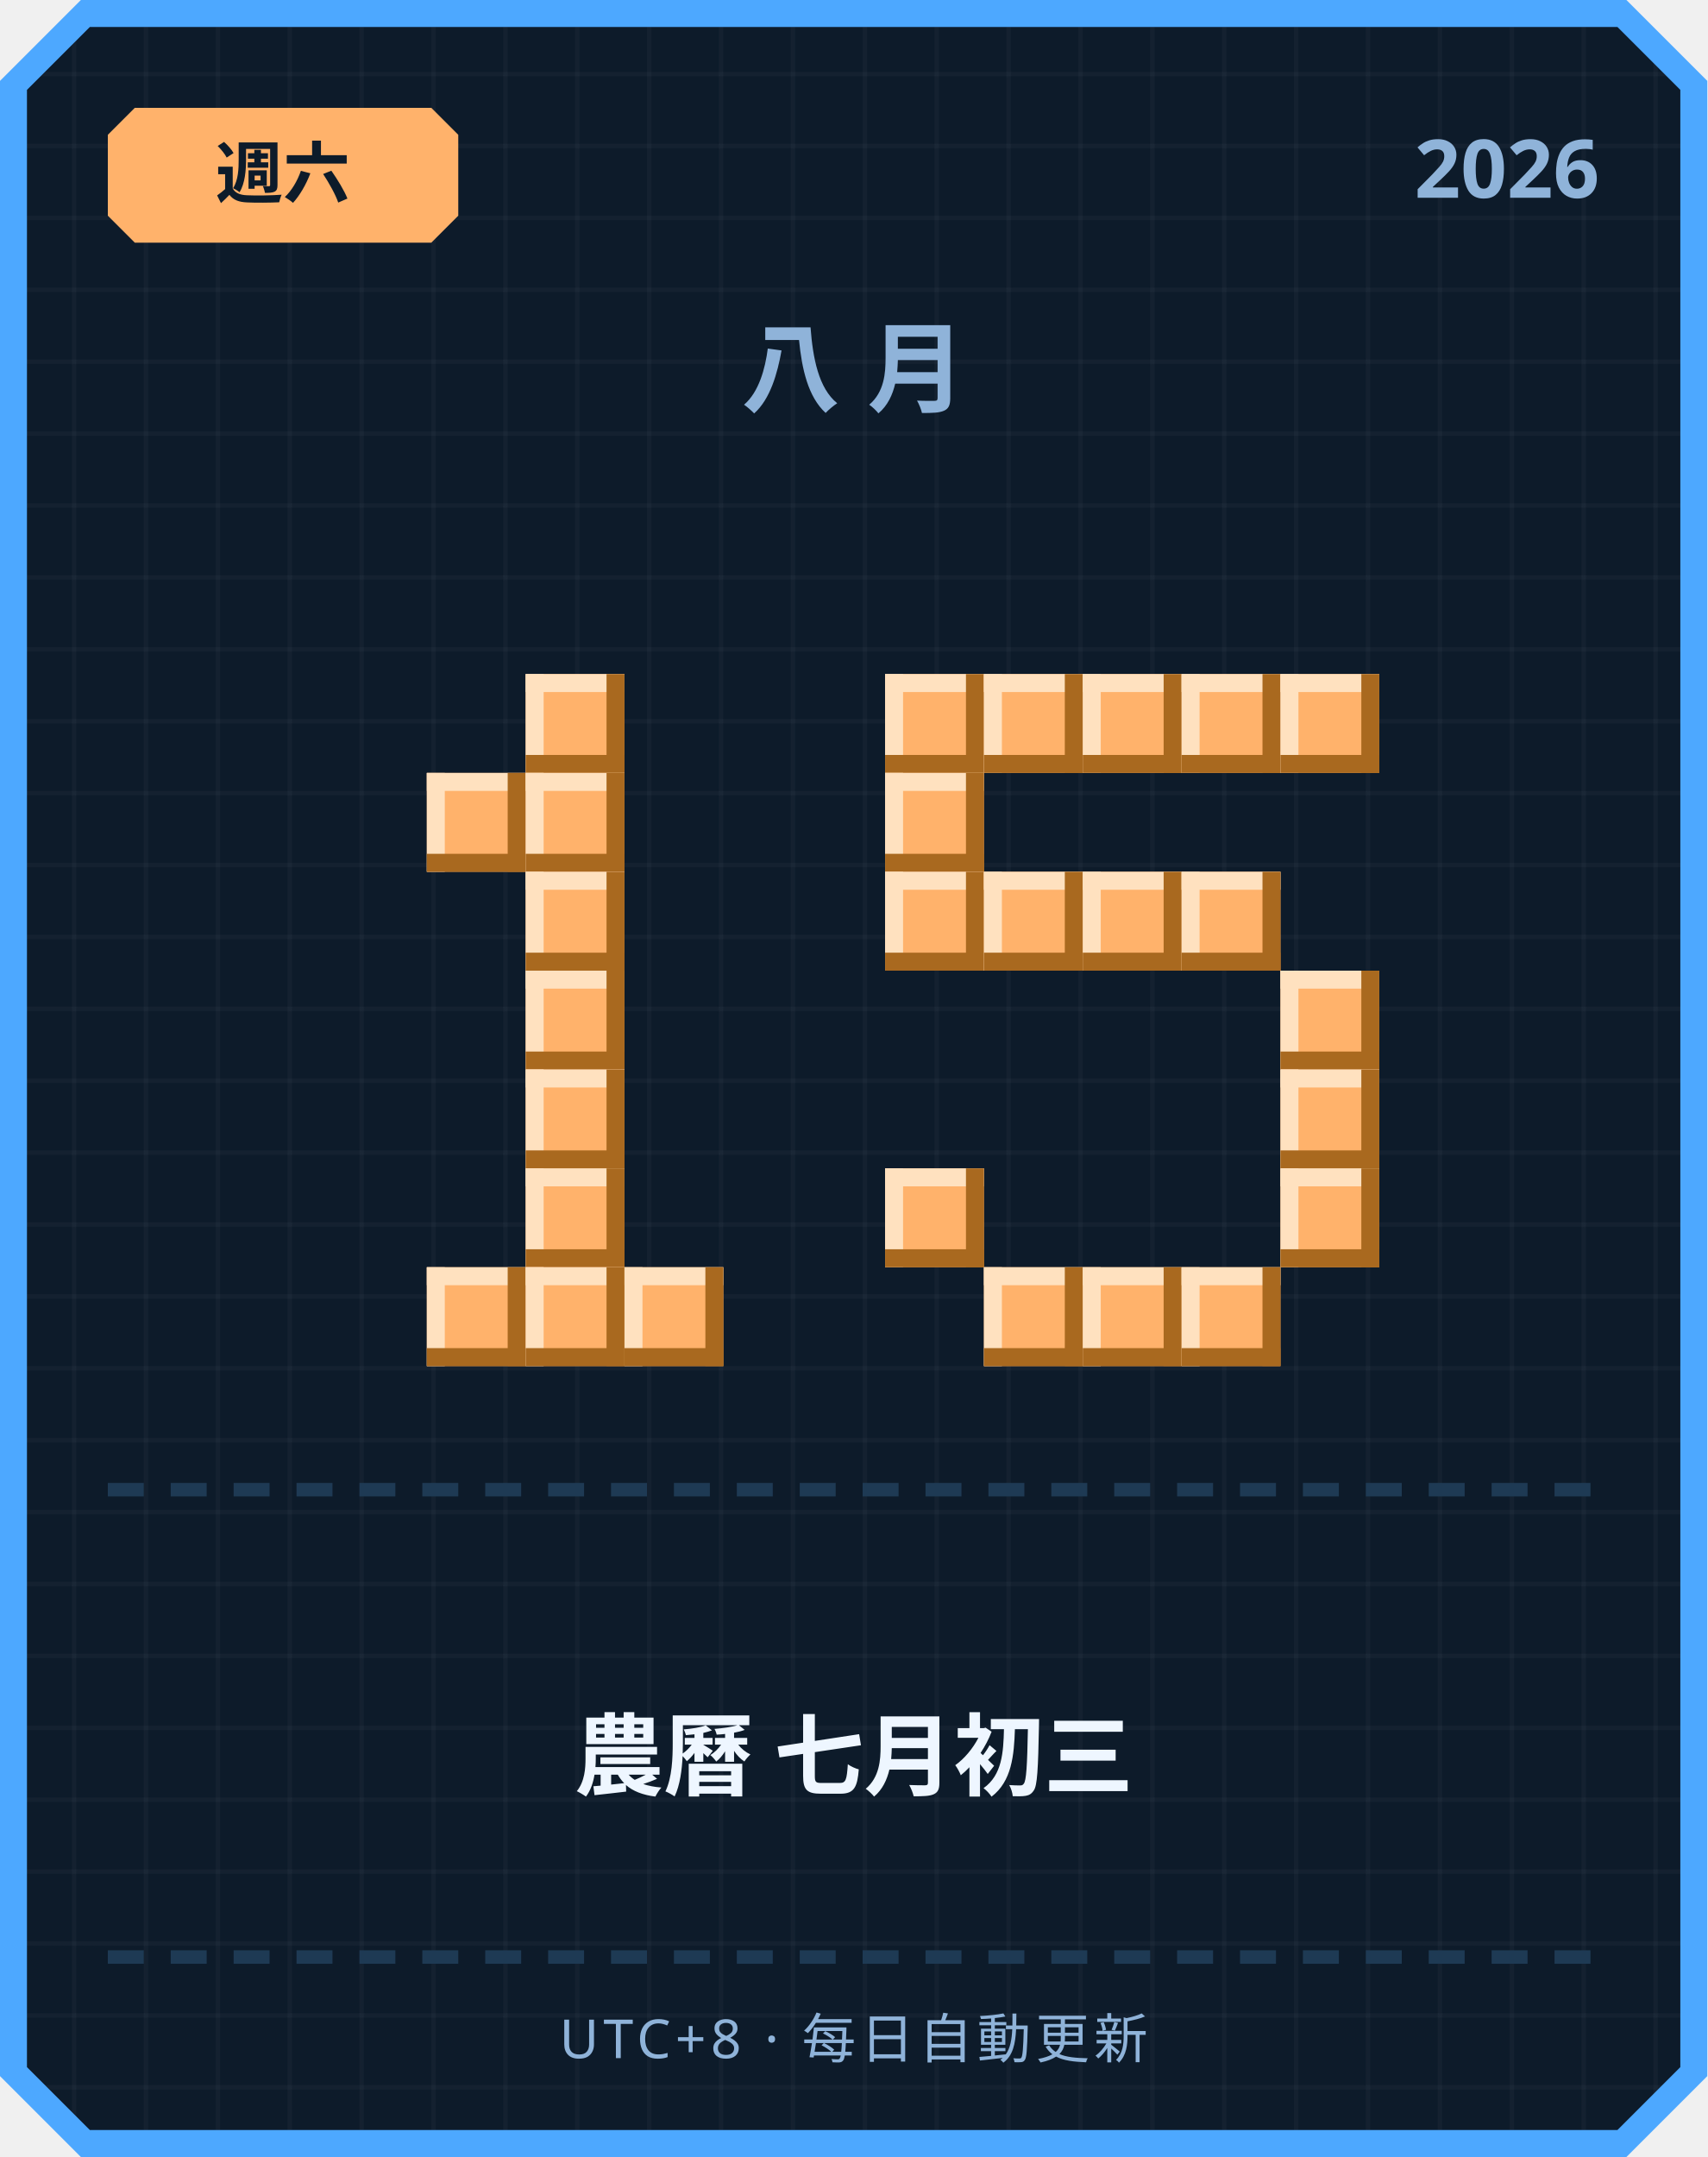
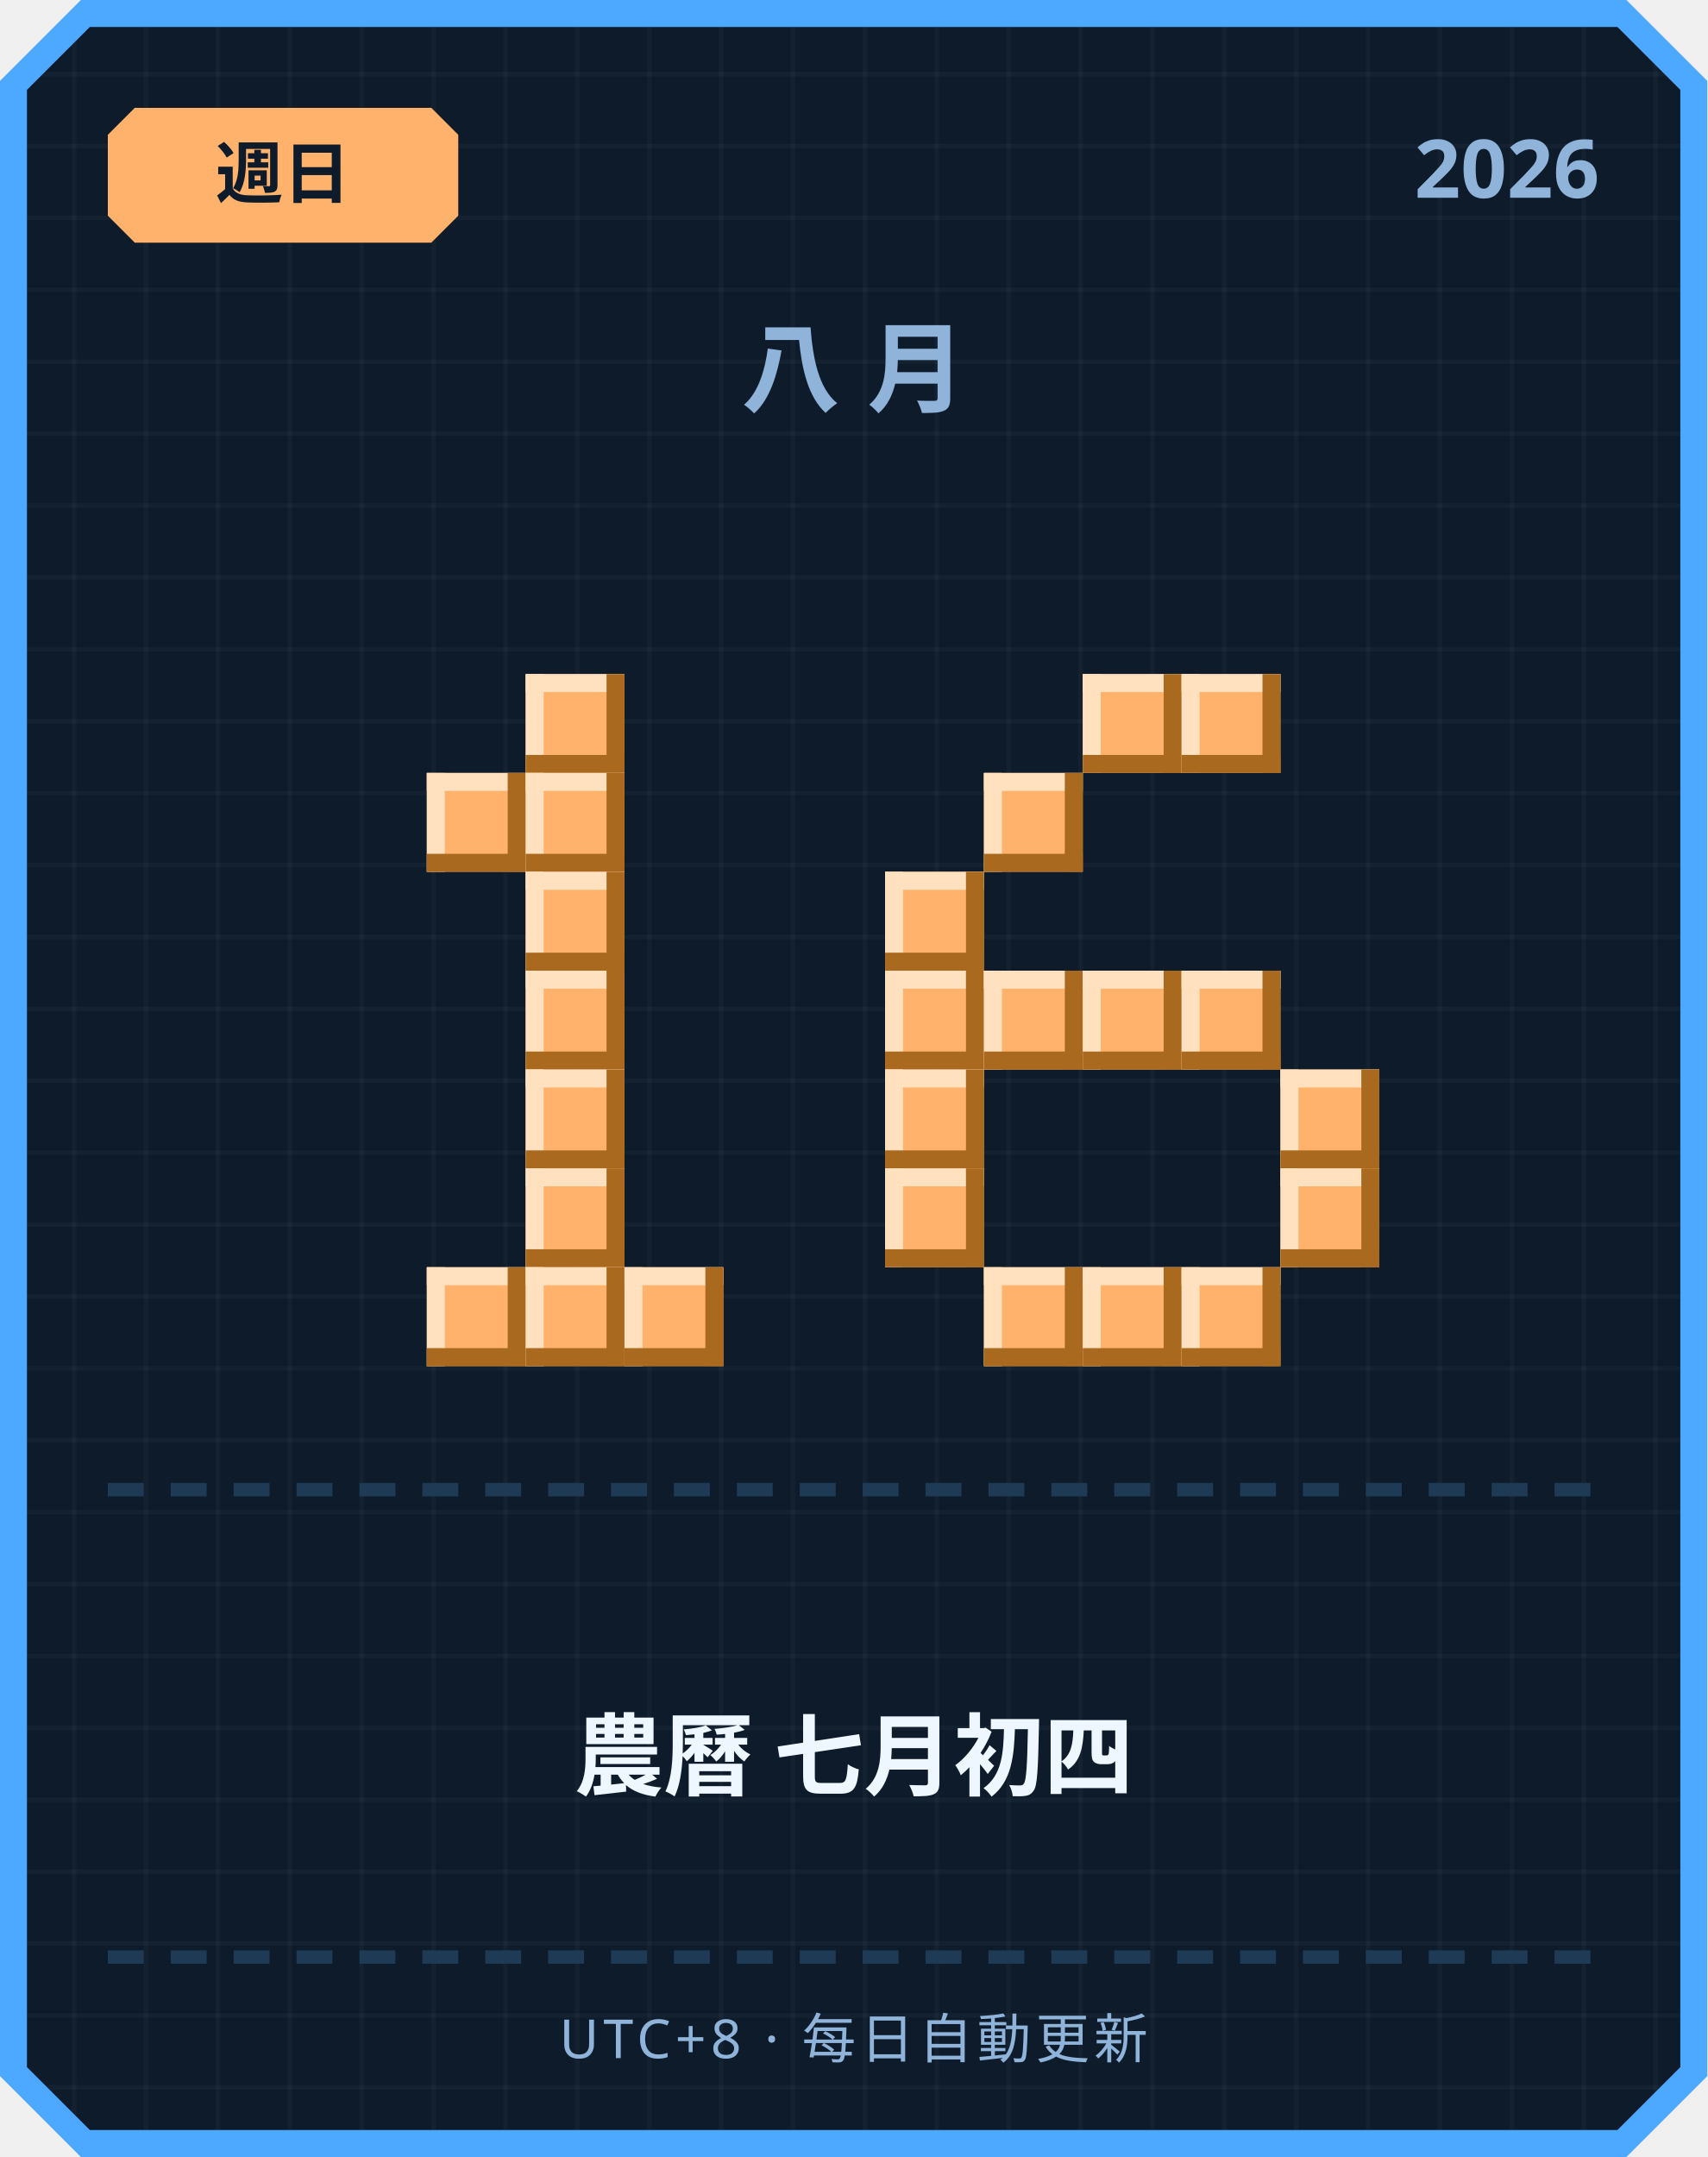
<svg xmlns="http://www.w3.org/2000/svg" width="380" height="480" viewBox="0 0 380 480">
  <defs>
    <pattern id="grid" width="16" height="16" patternUnits="userSpaceOnUse">
      <rect width="16" height="16" fill="#0d1b2a" />
      <rect width="1" height="16" fill="#ffffff" opacity="0.03" />
      <rect width="16" height="1" fill="#ffffff" opacity="0.03" />
    </pattern>
  </defs>
  <path d="M 18,0 L 362,0 L 380,18 L 380,462 L 362,480 L 18,480 L 0,462 L 0,18 Z" fill="#4da8ff" />
  <path d="M 20,6 L 360,6 L 374,20 L 374,460 L 360,474 L 20,474 L 6,460 L 6,20 Z" fill="url(#grid)" />
  <path d="M 30,24 L 96,24 L 102,30 L 102,48 L 96,54 L 30,54 L 24,48 L 24,30 Z" fill="#ffb26b" />
-   <text x="63" y="44" text-anchor="middle" font-family="'Segoe UI', sans-serif" font-size="15" font-weight="700" fill="#0d1b2a">週六</text>
+   <text x="63" y="44" text-anchor="middle" font-family="'Segoe UI', sans-serif" font-size="15" font-weight="700" fill="#0d1b2a">週日</text>
  <text x="356" y="44" text-anchor="end" font-family="'Segoe UI', sans-serif" font-size="18" font-weight="700" fill="#8fb3d9">2026</text>
  <text x="190" y="90" text-anchor="middle" font-family="'Segoe UI', sans-serif" font-size="22" font-weight="700" letter-spacing="6" fill="#8fb3d9">八月</text>
  <rect x="117" y="150" width="22" height="22" fill="#ffb26b" />
  <rect x="117" y="150" width="22" height="4" fill="#ffe1bf" />
  <rect x="117" y="150" width="4" height="22" fill="#ffe1bf" />
  <rect x="117" y="168" width="22" height="4" fill="#a9691f" />
  <rect x="135" y="150" width="4" height="22" fill="#a9691f" />
  <rect x="95" y="172" width="22" height="22" fill="#ffb26b" />
  <rect x="95" y="172" width="22" height="4" fill="#ffe1bf" />
  <rect x="95" y="172" width="4" height="22" fill="#ffe1bf" />
  <rect x="95" y="190" width="22" height="4" fill="#a9691f" />
  <rect x="113" y="172" width="4" height="22" fill="#a9691f" />
  <rect x="117" y="172" width="22" height="22" fill="#ffb26b" />
  <rect x="117" y="172" width="22" height="4" fill="#ffe1bf" />
  <rect x="117" y="172" width="4" height="22" fill="#ffe1bf" />
  <rect x="117" y="190" width="22" height="4" fill="#a9691f" />
  <rect x="135" y="172" width="4" height="22" fill="#a9691f" />
  <rect x="117" y="194" width="22" height="22" fill="#ffb26b" />
  <rect x="117" y="194" width="22" height="4" fill="#ffe1bf" />
  <rect x="117" y="194" width="4" height="22" fill="#ffe1bf" />
  <rect x="117" y="212" width="22" height="4" fill="#a9691f" />
  <rect x="135" y="194" width="4" height="22" fill="#a9691f" />
  <rect x="117" y="216" width="22" height="22" fill="#ffb26b" />
  <rect x="117" y="216" width="22" height="4" fill="#ffe1bf" />
  <rect x="117" y="216" width="4" height="22" fill="#ffe1bf" />
  <rect x="117" y="234" width="22" height="4" fill="#a9691f" />
  <rect x="135" y="216" width="4" height="22" fill="#a9691f" />
  <rect x="117" y="238" width="22" height="22" fill="#ffb26b" />
  <rect x="117" y="238" width="22" height="4" fill="#ffe1bf" />
  <rect x="117" y="238" width="4" height="22" fill="#ffe1bf" />
  <rect x="117" y="256" width="22" height="4" fill="#a9691f" />
  <rect x="135" y="238" width="4" height="22" fill="#a9691f" />
  <rect x="117" y="260" width="22" height="22" fill="#ffb26b" />
  <rect x="117" y="260" width="22" height="4" fill="#ffe1bf" />
  <rect x="117" y="260" width="4" height="22" fill="#ffe1bf" />
  <rect x="117" y="278" width="22" height="4" fill="#a9691f" />
  <rect x="135" y="260" width="4" height="22" fill="#a9691f" />
  <rect x="95" y="282" width="22" height="22" fill="#ffb26b" />
  <rect x="95" y="282" width="22" height="4" fill="#ffe1bf" />
  <rect x="95" y="282" width="4" height="22" fill="#ffe1bf" />
  <rect x="95" y="300" width="22" height="4" fill="#a9691f" />
  <rect x="113" y="282" width="4" height="22" fill="#a9691f" />
  <rect x="117" y="282" width="22" height="22" fill="#ffb26b" />
  <rect x="117" y="282" width="22" height="4" fill="#ffe1bf" />
  <rect x="117" y="282" width="4" height="22" fill="#ffe1bf" />
  <rect x="117" y="300" width="22" height="4" fill="#a9691f" />
  <rect x="135" y="282" width="4" height="22" fill="#a9691f" />
  <rect x="139" y="282" width="22" height="22" fill="#ffb26b" />
  <rect x="139" y="282" width="22" height="4" fill="#ffe1bf" />
  <rect x="139" y="282" width="4" height="22" fill="#ffe1bf" />
  <rect x="139" y="300" width="22" height="4" fill="#a9691f" />
  <rect x="157" y="282" width="4" height="22" fill="#a9691f" />
-   <rect x="197" y="150" width="22" height="22" fill="#ffb26b" />
-   <rect x="197" y="150" width="22" height="4" fill="#ffe1bf" />
-   <rect x="197" y="150" width="4" height="22" fill="#ffe1bf" />
-   <rect x="197" y="168" width="22" height="4" fill="#a9691f" />
-   <rect x="215" y="150" width="4" height="22" fill="#a9691f" />
-   <rect x="219" y="150" width="22" height="22" fill="#ffb26b" />
-   <rect x="219" y="150" width="22" height="4" fill="#ffe1bf" />
-   <rect x="219" y="150" width="4" height="22" fill="#ffe1bf" />
-   <rect x="219" y="168" width="22" height="4" fill="#a9691f" />
-   <rect x="237" y="150" width="4" height="22" fill="#a9691f" />
  <rect x="241" y="150" width="22" height="22" fill="#ffb26b" />
  <rect x="241" y="150" width="22" height="4" fill="#ffe1bf" />
  <rect x="241" y="150" width="4" height="22" fill="#ffe1bf" />
  <rect x="241" y="168" width="22" height="4" fill="#a9691f" />
  <rect x="259" y="150" width="4" height="22" fill="#a9691f" />
  <rect x="263" y="150" width="22" height="22" fill="#ffb26b" />
  <rect x="263" y="150" width="22" height="4" fill="#ffe1bf" />
  <rect x="263" y="150" width="4" height="22" fill="#ffe1bf" />
  <rect x="263" y="168" width="22" height="4" fill="#a9691f" />
  <rect x="281" y="150" width="4" height="22" fill="#a9691f" />
-   <rect x="285" y="150" width="22" height="22" fill="#ffb26b" />
-   <rect x="285" y="150" width="22" height="4" fill="#ffe1bf" />
-   <rect x="285" y="150" width="4" height="22" fill="#ffe1bf" />
-   <rect x="285" y="168" width="22" height="4" fill="#a9691f" />
-   <rect x="303" y="150" width="4" height="22" fill="#a9691f" />
-   <rect x="197" y="172" width="22" height="22" fill="#ffb26b" />
-   <rect x="197" y="172" width="22" height="4" fill="#ffe1bf" />
-   <rect x="197" y="172" width="4" height="22" fill="#ffe1bf" />
-   <rect x="197" y="190" width="22" height="4" fill="#a9691f" />
-   <rect x="215" y="172" width="4" height="22" fill="#a9691f" />
+   <rect x="219" y="172" width="22" height="22" fill="#ffb26b" />
+   <rect x="219" y="172" width="22" height="4" fill="#ffe1bf" />
+   <rect x="219" y="172" width="4" height="22" fill="#ffe1bf" />
+   <rect x="219" y="190" width="22" height="4" fill="#a9691f" />
+   <rect x="237" y="172" width="4" height="22" fill="#a9691f" />
  <rect x="197" y="194" width="22" height="22" fill="#ffb26b" />
  <rect x="197" y="194" width="22" height="4" fill="#ffe1bf" />
  <rect x="197" y="194" width="4" height="22" fill="#ffe1bf" />
  <rect x="197" y="212" width="22" height="4" fill="#a9691f" />
  <rect x="215" y="194" width="4" height="22" fill="#a9691f" />
-   <rect x="219" y="194" width="22" height="22" fill="#ffb26b" />
-   <rect x="219" y="194" width="22" height="4" fill="#ffe1bf" />
-   <rect x="219" y="194" width="4" height="22" fill="#ffe1bf" />
-   <rect x="219" y="212" width="22" height="4" fill="#a9691f" />
-   <rect x="237" y="194" width="4" height="22" fill="#a9691f" />
-   <rect x="241" y="194" width="22" height="22" fill="#ffb26b" />
-   <rect x="241" y="194" width="22" height="4" fill="#ffe1bf" />
-   <rect x="241" y="194" width="4" height="22" fill="#ffe1bf" />
-   <rect x="241" y="212" width="22" height="4" fill="#a9691f" />
-   <rect x="259" y="194" width="4" height="22" fill="#a9691f" />
-   <rect x="263" y="194" width="22" height="22" fill="#ffb26b" />
-   <rect x="263" y="194" width="22" height="4" fill="#ffe1bf" />
-   <rect x="263" y="194" width="4" height="22" fill="#ffe1bf" />
-   <rect x="263" y="212" width="22" height="4" fill="#a9691f" />
-   <rect x="281" y="194" width="4" height="22" fill="#a9691f" />
-   <rect x="285" y="216" width="22" height="22" fill="#ffb26b" />
-   <rect x="285" y="216" width="22" height="4" fill="#ffe1bf" />
-   <rect x="285" y="216" width="4" height="22" fill="#ffe1bf" />
-   <rect x="285" y="234" width="22" height="4" fill="#a9691f" />
-   <rect x="303" y="216" width="4" height="22" fill="#a9691f" />
+   <rect x="197" y="216" width="22" height="22" fill="#ffb26b" />
+   <rect x="197" y="216" width="22" height="4" fill="#ffe1bf" />
+   <rect x="197" y="216" width="4" height="22" fill="#ffe1bf" />
+   <rect x="197" y="234" width="22" height="4" fill="#a9691f" />
+   <rect x="215" y="216" width="4" height="22" fill="#a9691f" />
+   <rect x="219" y="216" width="22" height="22" fill="#ffb26b" />
+   <rect x="219" y="216" width="22" height="4" fill="#ffe1bf" />
+   <rect x="219" y="216" width="4" height="22" fill="#ffe1bf" />
+   <rect x="219" y="234" width="22" height="4" fill="#a9691f" />
+   <rect x="237" y="216" width="4" height="22" fill="#a9691f" />
+   <rect x="241" y="216" width="22" height="22" fill="#ffb26b" />
+   <rect x="241" y="216" width="22" height="4" fill="#ffe1bf" />
+   <rect x="241" y="216" width="4" height="22" fill="#ffe1bf" />
+   <rect x="241" y="234" width="22" height="4" fill="#a9691f" />
+   <rect x="259" y="216" width="4" height="22" fill="#a9691f" />
+   <rect x="263" y="216" width="22" height="22" fill="#ffb26b" />
+   <rect x="263" y="216" width="22" height="4" fill="#ffe1bf" />
+   <rect x="263" y="216" width="4" height="22" fill="#ffe1bf" />
+   <rect x="263" y="234" width="22" height="4" fill="#a9691f" />
+   <rect x="281" y="216" width="4" height="22" fill="#a9691f" />
+   <rect x="197" y="238" width="22" height="22" fill="#ffb26b" />
+   <rect x="197" y="238" width="22" height="4" fill="#ffe1bf" />
+   <rect x="197" y="238" width="4" height="22" fill="#ffe1bf" />
+   <rect x="197" y="256" width="22" height="4" fill="#a9691f" />
+   <rect x="215" y="238" width="4" height="22" fill="#a9691f" />
  <rect x="285" y="238" width="22" height="22" fill="#ffb26b" />
  <rect x="285" y="238" width="22" height="4" fill="#ffe1bf" />
  <rect x="285" y="238" width="4" height="22" fill="#ffe1bf" />
  <rect x="285" y="256" width="22" height="4" fill="#a9691f" />
  <rect x="303" y="238" width="4" height="22" fill="#a9691f" />
  <rect x="197" y="260" width="22" height="22" fill="#ffb26b" />
  <rect x="197" y="260" width="22" height="4" fill="#ffe1bf" />
  <rect x="197" y="260" width="4" height="22" fill="#ffe1bf" />
  <rect x="197" y="278" width="22" height="4" fill="#a9691f" />
  <rect x="215" y="260" width="4" height="22" fill="#a9691f" />
  <rect x="285" y="260" width="22" height="22" fill="#ffb26b" />
  <rect x="285" y="260" width="22" height="4" fill="#ffe1bf" />
  <rect x="285" y="260" width="4" height="22" fill="#ffe1bf" />
  <rect x="285" y="278" width="22" height="4" fill="#a9691f" />
  <rect x="303" y="260" width="4" height="22" fill="#a9691f" />
  <rect x="219" y="282" width="22" height="22" fill="#ffb26b" />
  <rect x="219" y="282" width="22" height="4" fill="#ffe1bf" />
  <rect x="219" y="282" width="4" height="22" fill="#ffe1bf" />
  <rect x="219" y="300" width="22" height="4" fill="#a9691f" />
  <rect x="237" y="282" width="4" height="22" fill="#a9691f" />
  <rect x="241" y="282" width="22" height="22" fill="#ffb26b" />
  <rect x="241" y="282" width="22" height="4" fill="#ffe1bf" />
  <rect x="241" y="282" width="4" height="22" fill="#ffe1bf" />
  <rect x="241" y="300" width="22" height="4" fill="#a9691f" />
  <rect x="259" y="282" width="4" height="22" fill="#a9691f" />
  <rect x="263" y="282" width="22" height="22" fill="#ffb26b" />
  <rect x="263" y="282" width="22" height="4" fill="#ffe1bf" />
  <rect x="263" y="282" width="4" height="22" fill="#ffe1bf" />
  <rect x="263" y="300" width="22" height="4" fill="#a9691f" />
  <rect x="281" y="282" width="4" height="22" fill="#a9691f" />
  <rect x="24" y="330" width="8" height="3" fill="#1e3a54" />
  <rect x="38" y="330" width="8" height="3" fill="#1e3a54" />
  <rect x="52" y="330" width="8" height="3" fill="#1e3a54" />
  <rect x="66" y="330" width="8" height="3" fill="#1e3a54" />
  <rect x="80" y="330" width="8" height="3" fill="#1e3a54" />
  <rect x="94" y="330" width="8" height="3" fill="#1e3a54" />
  <rect x="108" y="330" width="8" height="3" fill="#1e3a54" />
  <rect x="122" y="330" width="8" height="3" fill="#1e3a54" />
  <rect x="136" y="330" width="8" height="3" fill="#1e3a54" />
  <rect x="150" y="330" width="8" height="3" fill="#1e3a54" />
  <rect x="164" y="330" width="8" height="3" fill="#1e3a54" />
  <rect x="178" y="330" width="8" height="3" fill="#1e3a54" />
  <rect x="192" y="330" width="8" height="3" fill="#1e3a54" />
  <rect x="206" y="330" width="8" height="3" fill="#1e3a54" />
  <rect x="220" y="330" width="8" height="3" fill="#1e3a54" />
  <rect x="234" y="330" width="8" height="3" fill="#1e3a54" />
  <rect x="248" y="330" width="8" height="3" fill="#1e3a54" />
  <rect x="262" y="330" width="8" height="3" fill="#1e3a54" />
  <rect x="276" y="330" width="8" height="3" fill="#1e3a54" />
  <rect x="290" y="330" width="8" height="3" fill="#1e3a54" />
  <rect x="304" y="330" width="8" height="3" fill="#1e3a54" />
  <rect x="318" y="330" width="8" height="3" fill="#1e3a54" />
  <rect x="332" y="330" width="8" height="3" fill="#1e3a54" />
  <rect x="346" y="330" width="8" height="3" fill="#1e3a54" />
-   <text x="190" y="398" text-anchor="middle" font-family="'Segoe UI', 'Microsoft JhengHei', sans-serif" font-size="20" font-weight="700" fill="#eef6ff">農曆 七月初三</text>
+   <text x="190" y="398" text-anchor="middle" font-family="'Segoe UI', 'Microsoft JhengHei', sans-serif" font-size="20" font-weight="700" fill="#eef6ff">農曆 七月初四</text>
  <rect x="24" y="434" width="8" height="3" fill="#1e3a54" />
  <rect x="38" y="434" width="8" height="3" fill="#1e3a54" />
  <rect x="52" y="434" width="8" height="3" fill="#1e3a54" />
  <rect x="66" y="434" width="8" height="3" fill="#1e3a54" />
  <rect x="80" y="434" width="8" height="3" fill="#1e3a54" />
  <rect x="94" y="434" width="8" height="3" fill="#1e3a54" />
  <rect x="108" y="434" width="8" height="3" fill="#1e3a54" />
  <rect x="122" y="434" width="8" height="3" fill="#1e3a54" />
  <rect x="136" y="434" width="8" height="3" fill="#1e3a54" />
  <rect x="150" y="434" width="8" height="3" fill="#1e3a54" />
  <rect x="164" y="434" width="8" height="3" fill="#1e3a54" />
  <rect x="178" y="434" width="8" height="3" fill="#1e3a54" />
  <rect x="192" y="434" width="8" height="3" fill="#1e3a54" />
  <rect x="206" y="434" width="8" height="3" fill="#1e3a54" />
  <rect x="220" y="434" width="8" height="3" fill="#1e3a54" />
  <rect x="234" y="434" width="8" height="3" fill="#1e3a54" />
  <rect x="248" y="434" width="8" height="3" fill="#1e3a54" />
  <rect x="262" y="434" width="8" height="3" fill="#1e3a54" />
  <rect x="276" y="434" width="8" height="3" fill="#1e3a54" />
  <rect x="290" y="434" width="8" height="3" fill="#1e3a54" />
  <rect x="304" y="434" width="8" height="3" fill="#1e3a54" />
  <rect x="318" y="434" width="8" height="3" fill="#1e3a54" />
  <rect x="332" y="434" width="8" height="3" fill="#1e3a54" />
  <rect x="346" y="434" width="8" height="3" fill="#1e3a54" />
  <text x="190" y="458" text-anchor="middle" font-family="'Segoe UI', sans-serif" font-size="12" letter-spacing="1" fill="#8fb3d9">UTC+8 · 每日自動更新</text>
</svg>
